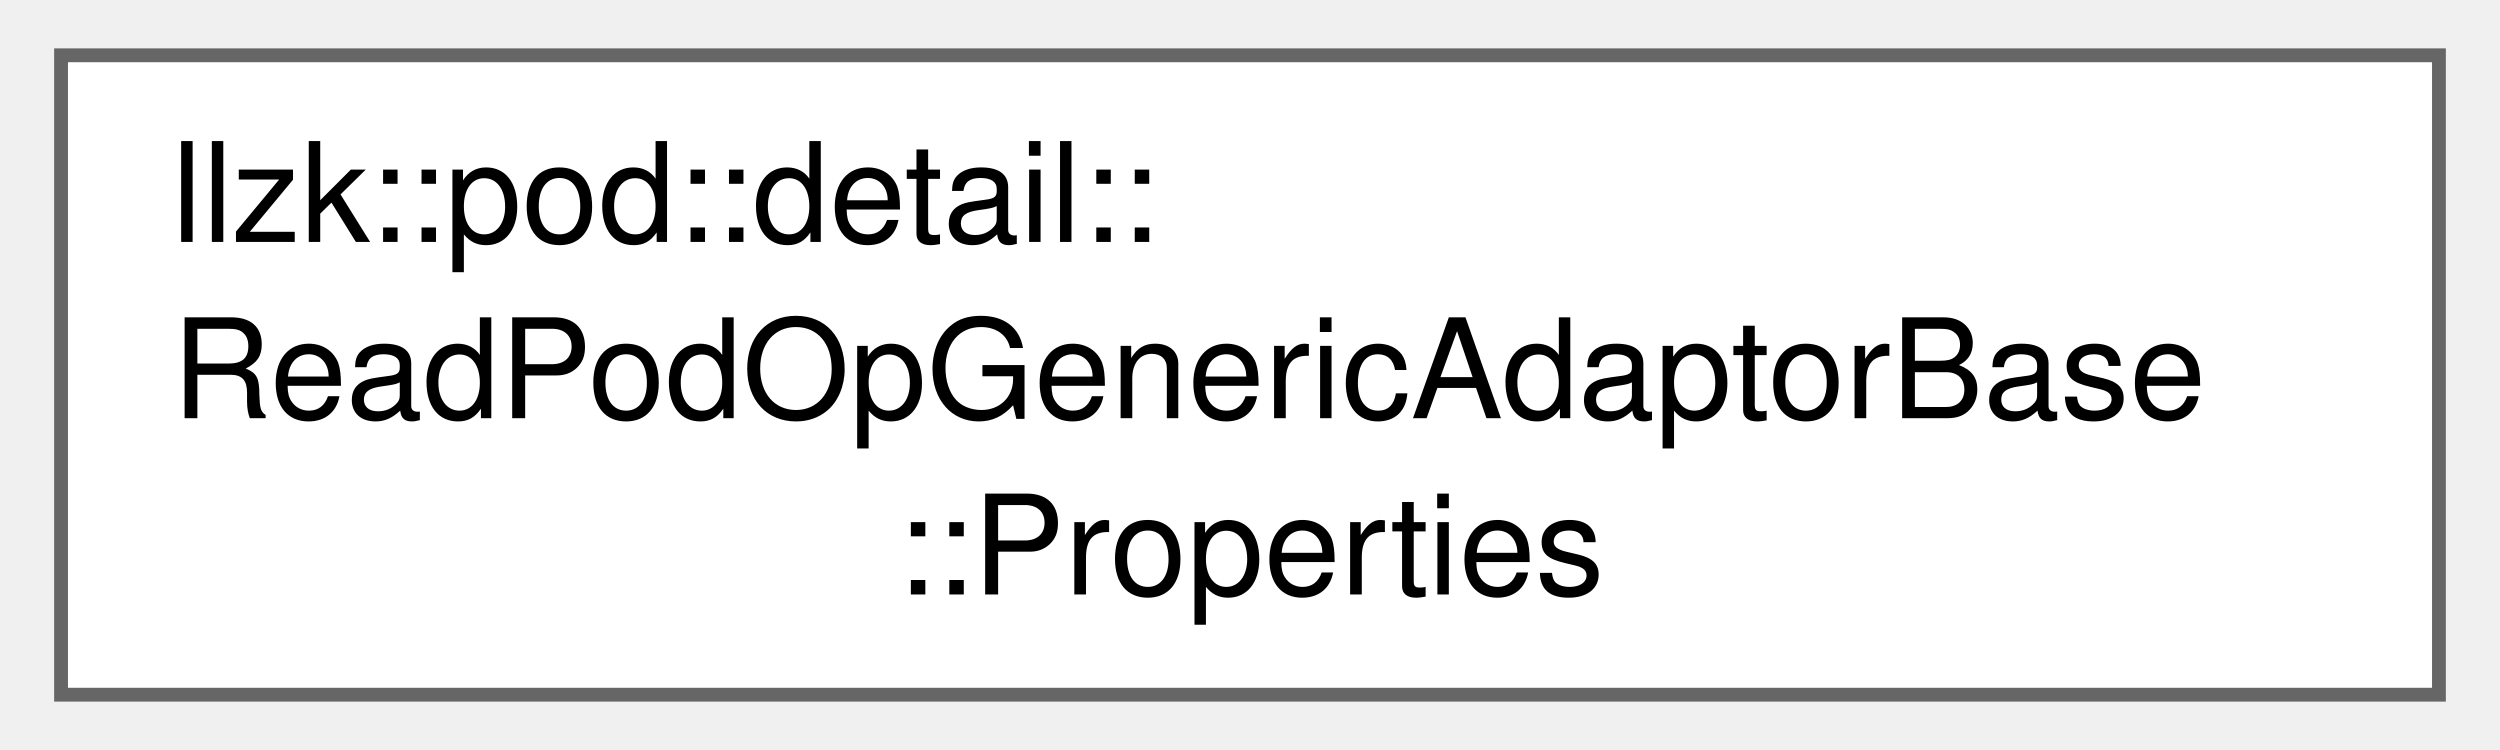
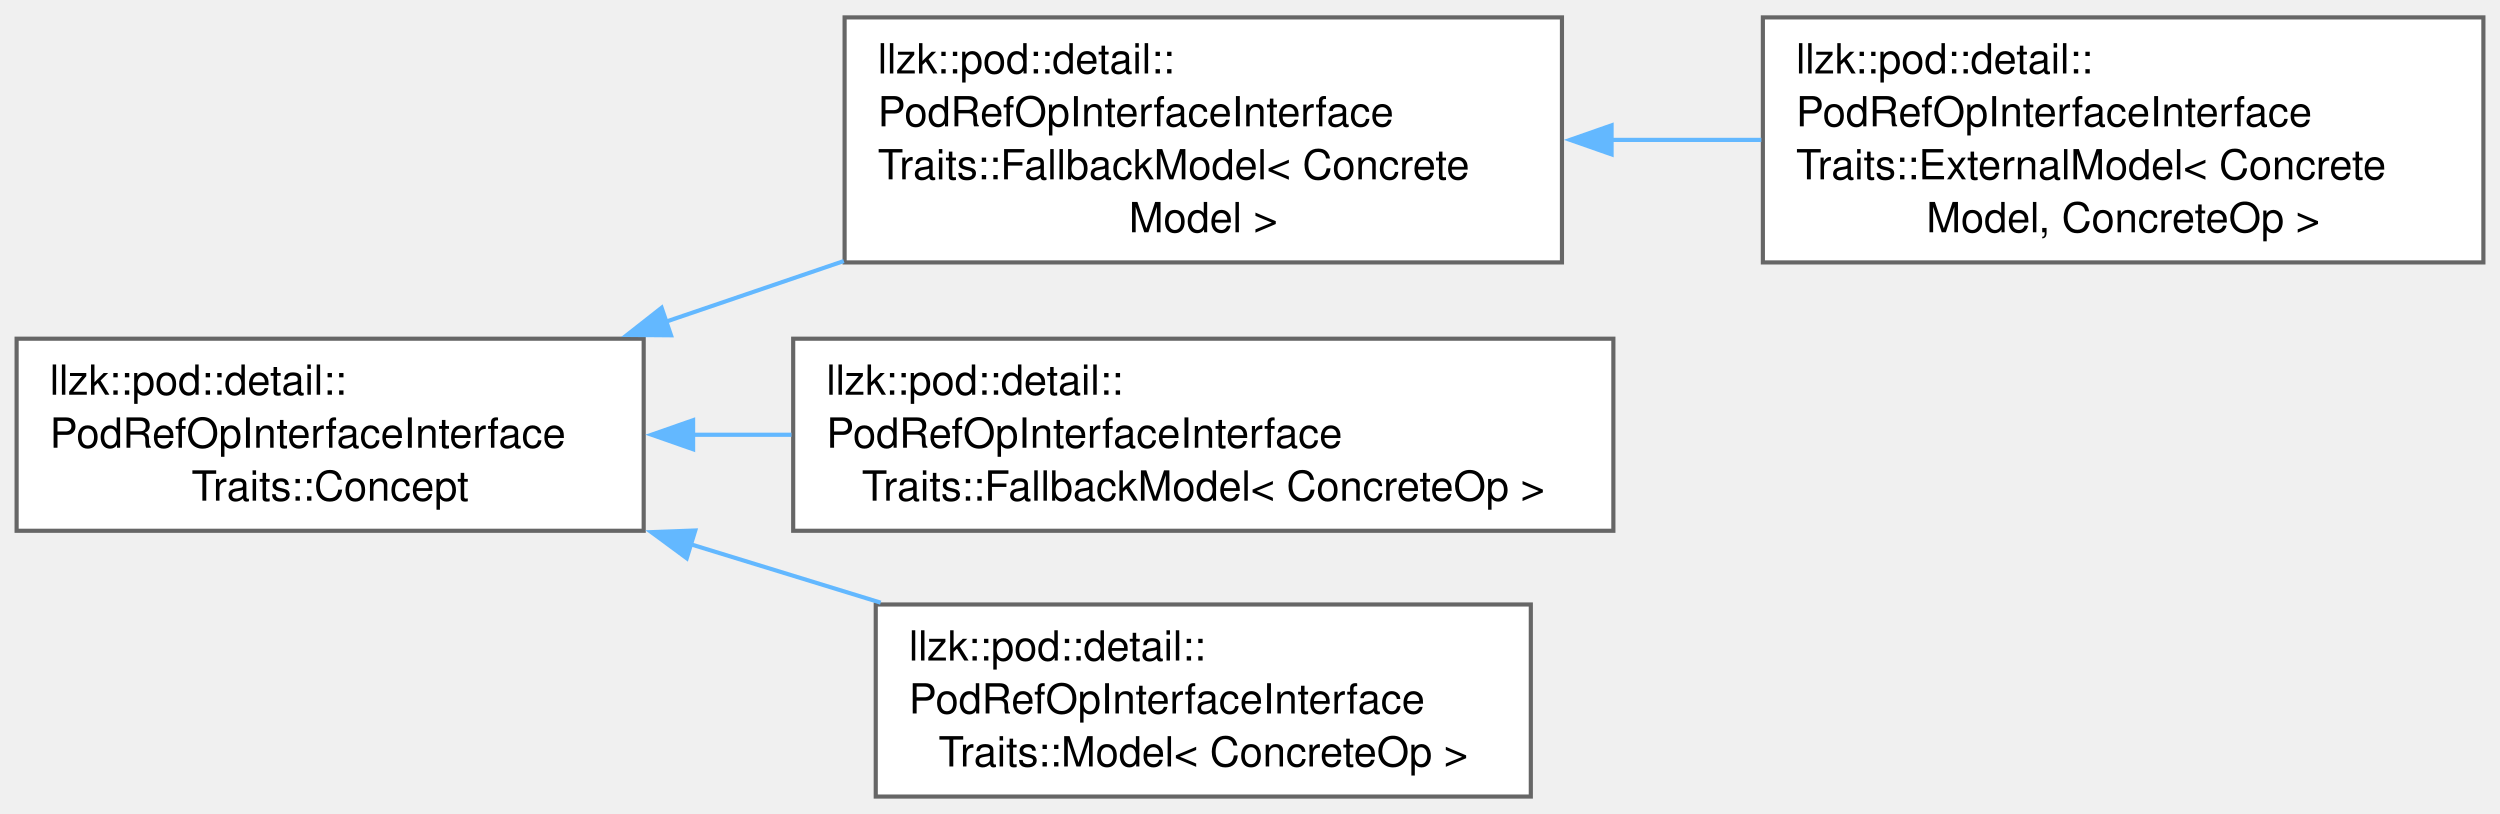
- <svg xmlns="http://www.w3.org/2000/svg" xmlns:xlink="http://www.w3.org/1999/xlink" width="180pt" height="54pt" viewBox="0.00 0.00 180.00 54.25">
-   <g id="graph0" class="graph" transform="scale(1 1) rotate(0) translate(4 50.25)">
+ <svg xmlns="http://www.w3.org/2000/svg" xmlns:xlink="http://www.w3.org/1999/xlink" width="602pt" height="196pt" viewBox="0.00 0.00 602.00 195.62">
+   <g id="graph0" class="graph" transform="scale(1 1) rotate(0) translate(4 191.62)">
    <g id="Node000000" class="node">
      <g id="a_Node000000">
-         <a xlink:href="structllzk_1_1pod_1_1detail_1_1ReadPodOpGenericAdaptorBase_1_1Properties.html" target="_top" xlink:title=" ">
-           <polygon fill="white" stroke="#666666" points="172,-46.25 0,-46.25 0,0 172,0 172,-46.25" />
-           <text text-anchor="start" x="8" y="-32.75" font-family="Helvetica,sans-Serif" font-size="10.00">llzk::pod::detail::</text>
-           <text text-anchor="start" x="8" y="-20" font-family="Helvetica,sans-Serif" font-size="10.00">ReadPodOpGenericAdaptorBase</text>
-           <text text-anchor="middle" x="86" y="-7.25" font-family="Helvetica,sans-Serif" font-size="10.00">::Properties</text>
+         <a xlink:href="structllzk_1_1pod_1_1detail_1_1PodRefOpInterfaceInterfaceTraits_1_1Concept.html" target="_top" xlink:title=" ">
+           <polygon fill="white" stroke="#666666" points="151,-110.25 0,-110.25 0,-64 151,-64 151,-110.25" />
+           <text text-anchor="start" x="8" y="-96.75" font-family="Helvetica,sans-Serif" font-size="10.00">llzk::pod::detail::</text>
+           <text text-anchor="start" x="8" y="-84" font-family="Helvetica,sans-Serif" font-size="10.00">PodRefOpInterfaceInterface</text>
+           <text text-anchor="middle" x="75.5" y="-71.25" font-family="Helvetica,sans-Serif" font-size="10.00">Traits::Concept</text>
+         </a>
+       </g>
+     </g>
+     <g id="Node000001" class="node">
+       <g id="a_Node000001">
+         <a xlink:href="classllzk_1_1pod_1_1detail_1_1PodRefOpInterfaceInterfaceTraits_1_1FallbackModel.html" target="_top" xlink:title=" ">
+           <polygon fill="white" stroke="#666666" points="372.12,-187.62 199.38,-187.62 199.38,-128.62 372.12,-128.62 372.12,-187.62" />
+           <text text-anchor="start" x="207.38" y="-174.12" font-family="Helvetica,sans-Serif" font-size="10.00">llzk::pod::detail::</text>
+           <text text-anchor="start" x="207.38" y="-161.38" font-family="Helvetica,sans-Serif" font-size="10.00">PodRefOpInterfaceInterface</text>
+           <text text-anchor="start" x="207.38" y="-148.62" font-family="Helvetica,sans-Serif" font-size="10.00">Traits::FallbackModel&lt; Concrete</text>
+           <text text-anchor="middle" x="285.75" y="-135.88" font-family="Helvetica,sans-Serif" font-size="10.00">Model &gt;</text>
+         </a>
+       </g>
+     </g>
+     <g id="edge302_Node000000_Node000001" class="edge">
+       <g id="a_edge302_Node000000_Node000001">
+         <a xlink:title=" ">
+           <path fill="none" stroke="#63b8ff" d="M156.18,-114.29C170.25,-119.09 184.96,-124.1 199.19,-128.95" />
+           <polygon fill="#63b8ff" stroke="#63b8ff" points="157.58,-111.07 146.99,-111.16 155.32,-117.7 157.58,-111.07" />
+         </a>
+       </g>
+     </g>
+     <g id="Node000003" class="node">
+       <g id="a_Node000003">
+         <a xlink:href="classllzk_1_1pod_1_1detail_1_1PodRefOpInterfaceInterfaceTraits_1_1FallbackModel.html" target="_top" xlink:title=" ">
+           <polygon fill="white" stroke="#666666" points="384.5,-110.25 187,-110.25 187,-64 384.5,-64 384.5,-110.25" />
+           <text text-anchor="start" x="195" y="-96.75" font-family="Helvetica,sans-Serif" font-size="10.00">llzk::pod::detail::</text>
+           <text text-anchor="start" x="195" y="-84" font-family="Helvetica,sans-Serif" font-size="10.00">PodRefOpInterfaceInterface</text>
+           <text text-anchor="middle" x="285.75" y="-71.25" font-family="Helvetica,sans-Serif" font-size="10.00">Traits::FallbackModel&lt; ConcreteOp &gt;</text>
+         </a>
+       </g>
+     </g>
+     <g id="edge304_Node000000_Node000003" class="edge">
+       <g id="a_edge304_Node000000_Node000003">
+         <a xlink:title=" ">
+           <path fill="none" stroke="#63b8ff" d="M162.78,-87.12C170.64,-87.12 178.64,-87.12 186.59,-87.12" />
+           <polygon fill="#63b8ff" stroke="#63b8ff" points="162.9,-83.63 152.9,-87.13 162.9,-90.63 162.9,-83.63" />
+         </a>
+       </g>
+     </g>
+     <g id="Node000004" class="node">
+       <g id="a_Node000004">
+         <a xlink:href="classllzk_1_1pod_1_1detail_1_1PodRefOpInterfaceInterfaceTraits_1_1Model.html" target="_top" xlink:title=" ">
+           <polygon fill="white" stroke="#666666" points="364.62,-46.25 206.88,-46.25 206.88,0 364.62,0 364.62,-46.25" />
+           <text text-anchor="start" x="214.88" y="-32.75" font-family="Helvetica,sans-Serif" font-size="10.00">llzk::pod::detail::</text>
+           <text text-anchor="start" x="214.88" y="-20" font-family="Helvetica,sans-Serif" font-size="10.00">PodRefOpInterfaceInterface</text>
+           <text text-anchor="middle" x="285.75" y="-7.25" font-family="Helvetica,sans-Serif" font-size="10.00">Traits::Model&lt; ConcreteOp &gt;</text>
+         </a>
+       </g>
+     </g>
+     <g id="edge305_Node000000_Node000004" class="edge">
+       <g id="a_edge305_Node000000_Node000004">
+         <a xlink:title=" ">
+           <path fill="none" stroke="#63b8ff" d="M162.32,-60.75C177.48,-56.09 193.18,-51.27 208.07,-46.69" />
+           <polygon fill="#63b8ff" stroke="#63b8ff" points="161.37,-57.38 152.84,-63.67 163.42,-64.07 161.37,-57.38" />
+         </a>
+       </g>
+     </g>
+     <g id="Node000002" class="node">
+       <g id="a_Node000002">
+         <a xlink:href="classllzk_1_1pod_1_1detail_1_1PodRefOpInterfaceInterfaceTraits_1_1ExternalModel.html" target="_top" xlink:title=" ">
+           <polygon fill="white" stroke="#666666" points="594,-187.62 420.5,-187.62 420.5,-128.62 594,-128.62 594,-187.62" />
+           <text text-anchor="start" x="428.5" y="-174.12" font-family="Helvetica,sans-Serif" font-size="10.00">llzk::pod::detail::</text>
+           <text text-anchor="start" x="428.5" y="-161.38" font-family="Helvetica,sans-Serif" font-size="10.00">PodRefOpInterfaceInterface</text>
+           <text text-anchor="start" x="428.5" y="-148.62" font-family="Helvetica,sans-Serif" font-size="10.00">Traits::ExternalModel&lt; Concrete</text>
+           <text text-anchor="middle" x="507.25" y="-135.88" font-family="Helvetica,sans-Serif" font-size="10.00">Model, ConcreteOp &gt;</text>
+         </a>
+       </g>
+     </g>
+     <g id="edge303_Node000001_Node000002" class="edge">
+       <g id="a_edge303_Node000001_Node000002">
+         <a xlink:title=" ">
+           <path fill="none" stroke="#63b8ff" d="M384.02,-158.12C396.05,-158.12 408.29,-158.12 420.14,-158.12" />
+           <polygon fill="#63b8ff" stroke="#63b8ff" points="384.07,-154.63 374.07,-158.13 384.07,-161.63 384.07,-154.63" />
        </a>
      </g>
    </g>
  </g>
</svg>
